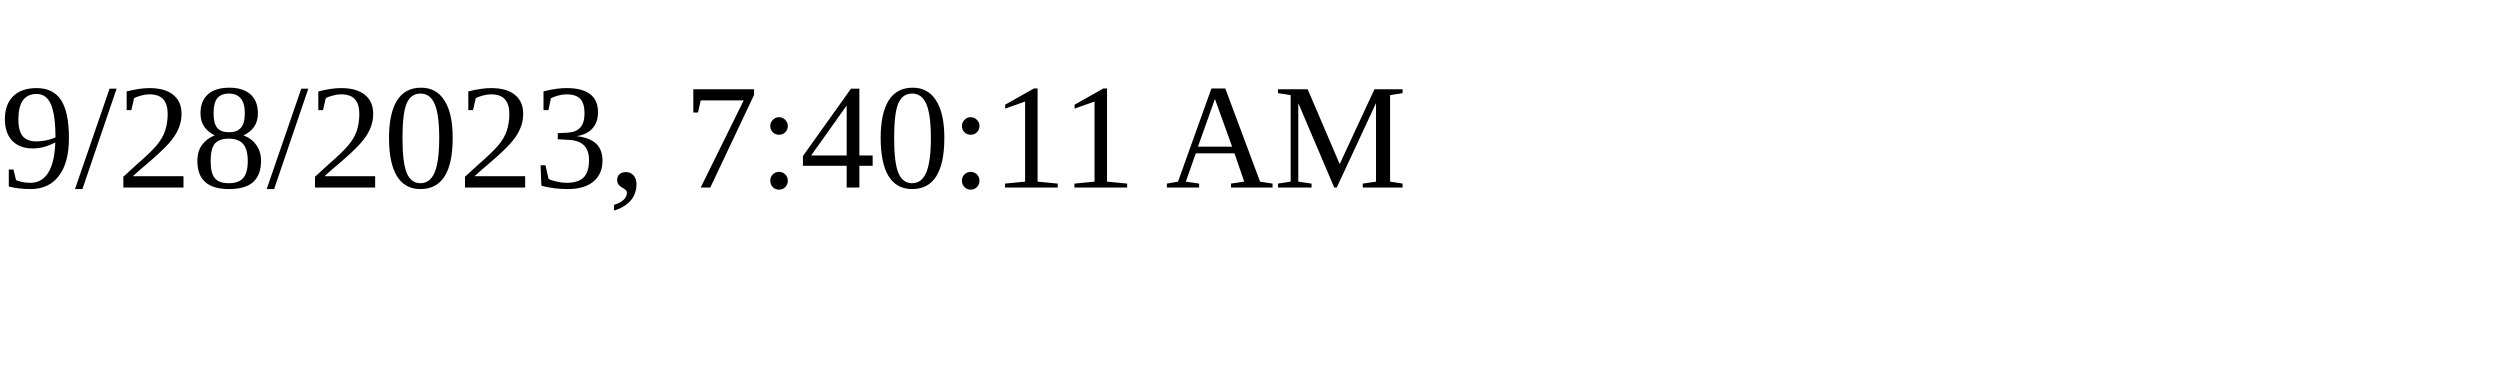
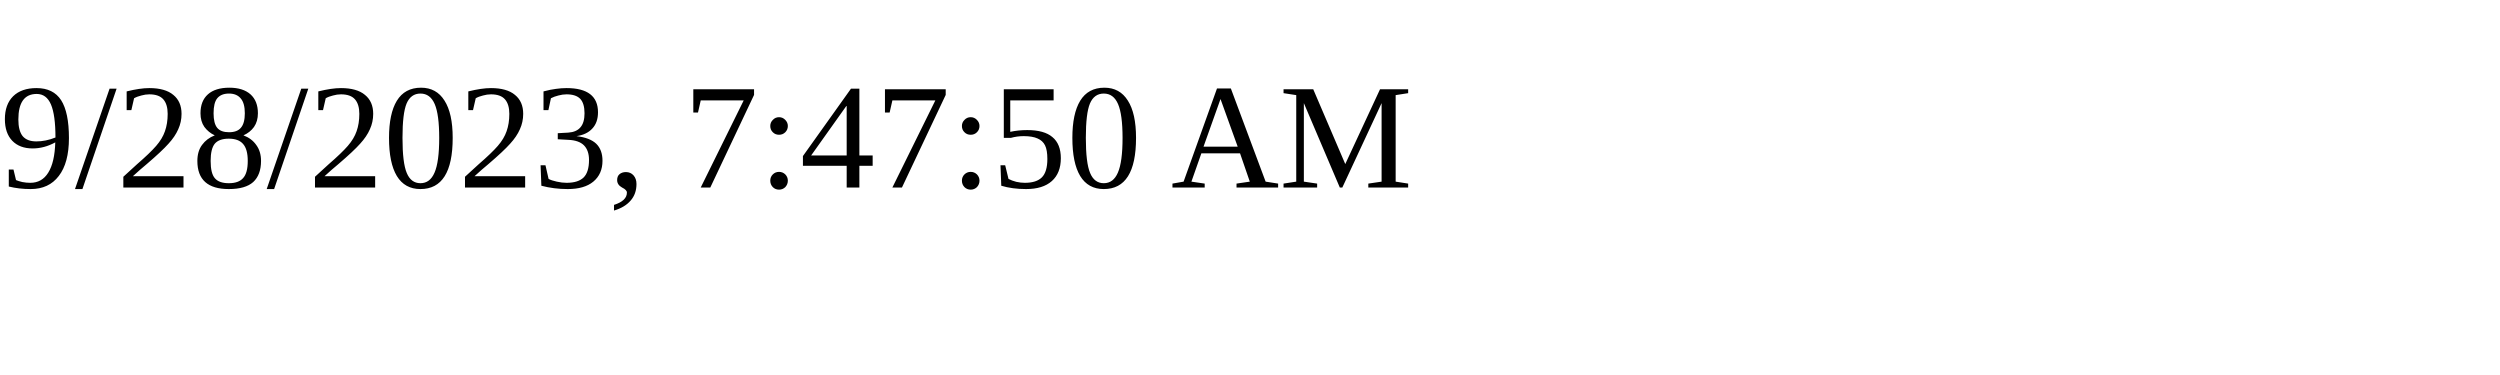
<svg xmlns="http://www.w3.org/2000/svg" height="30" width="200">
-   <text x="0" y="15">9/28/2023, 7:40:11 AM</text>
+   <text x="0" y="15">9/28/2023, 7:47:50 AM</text>
</svg>
